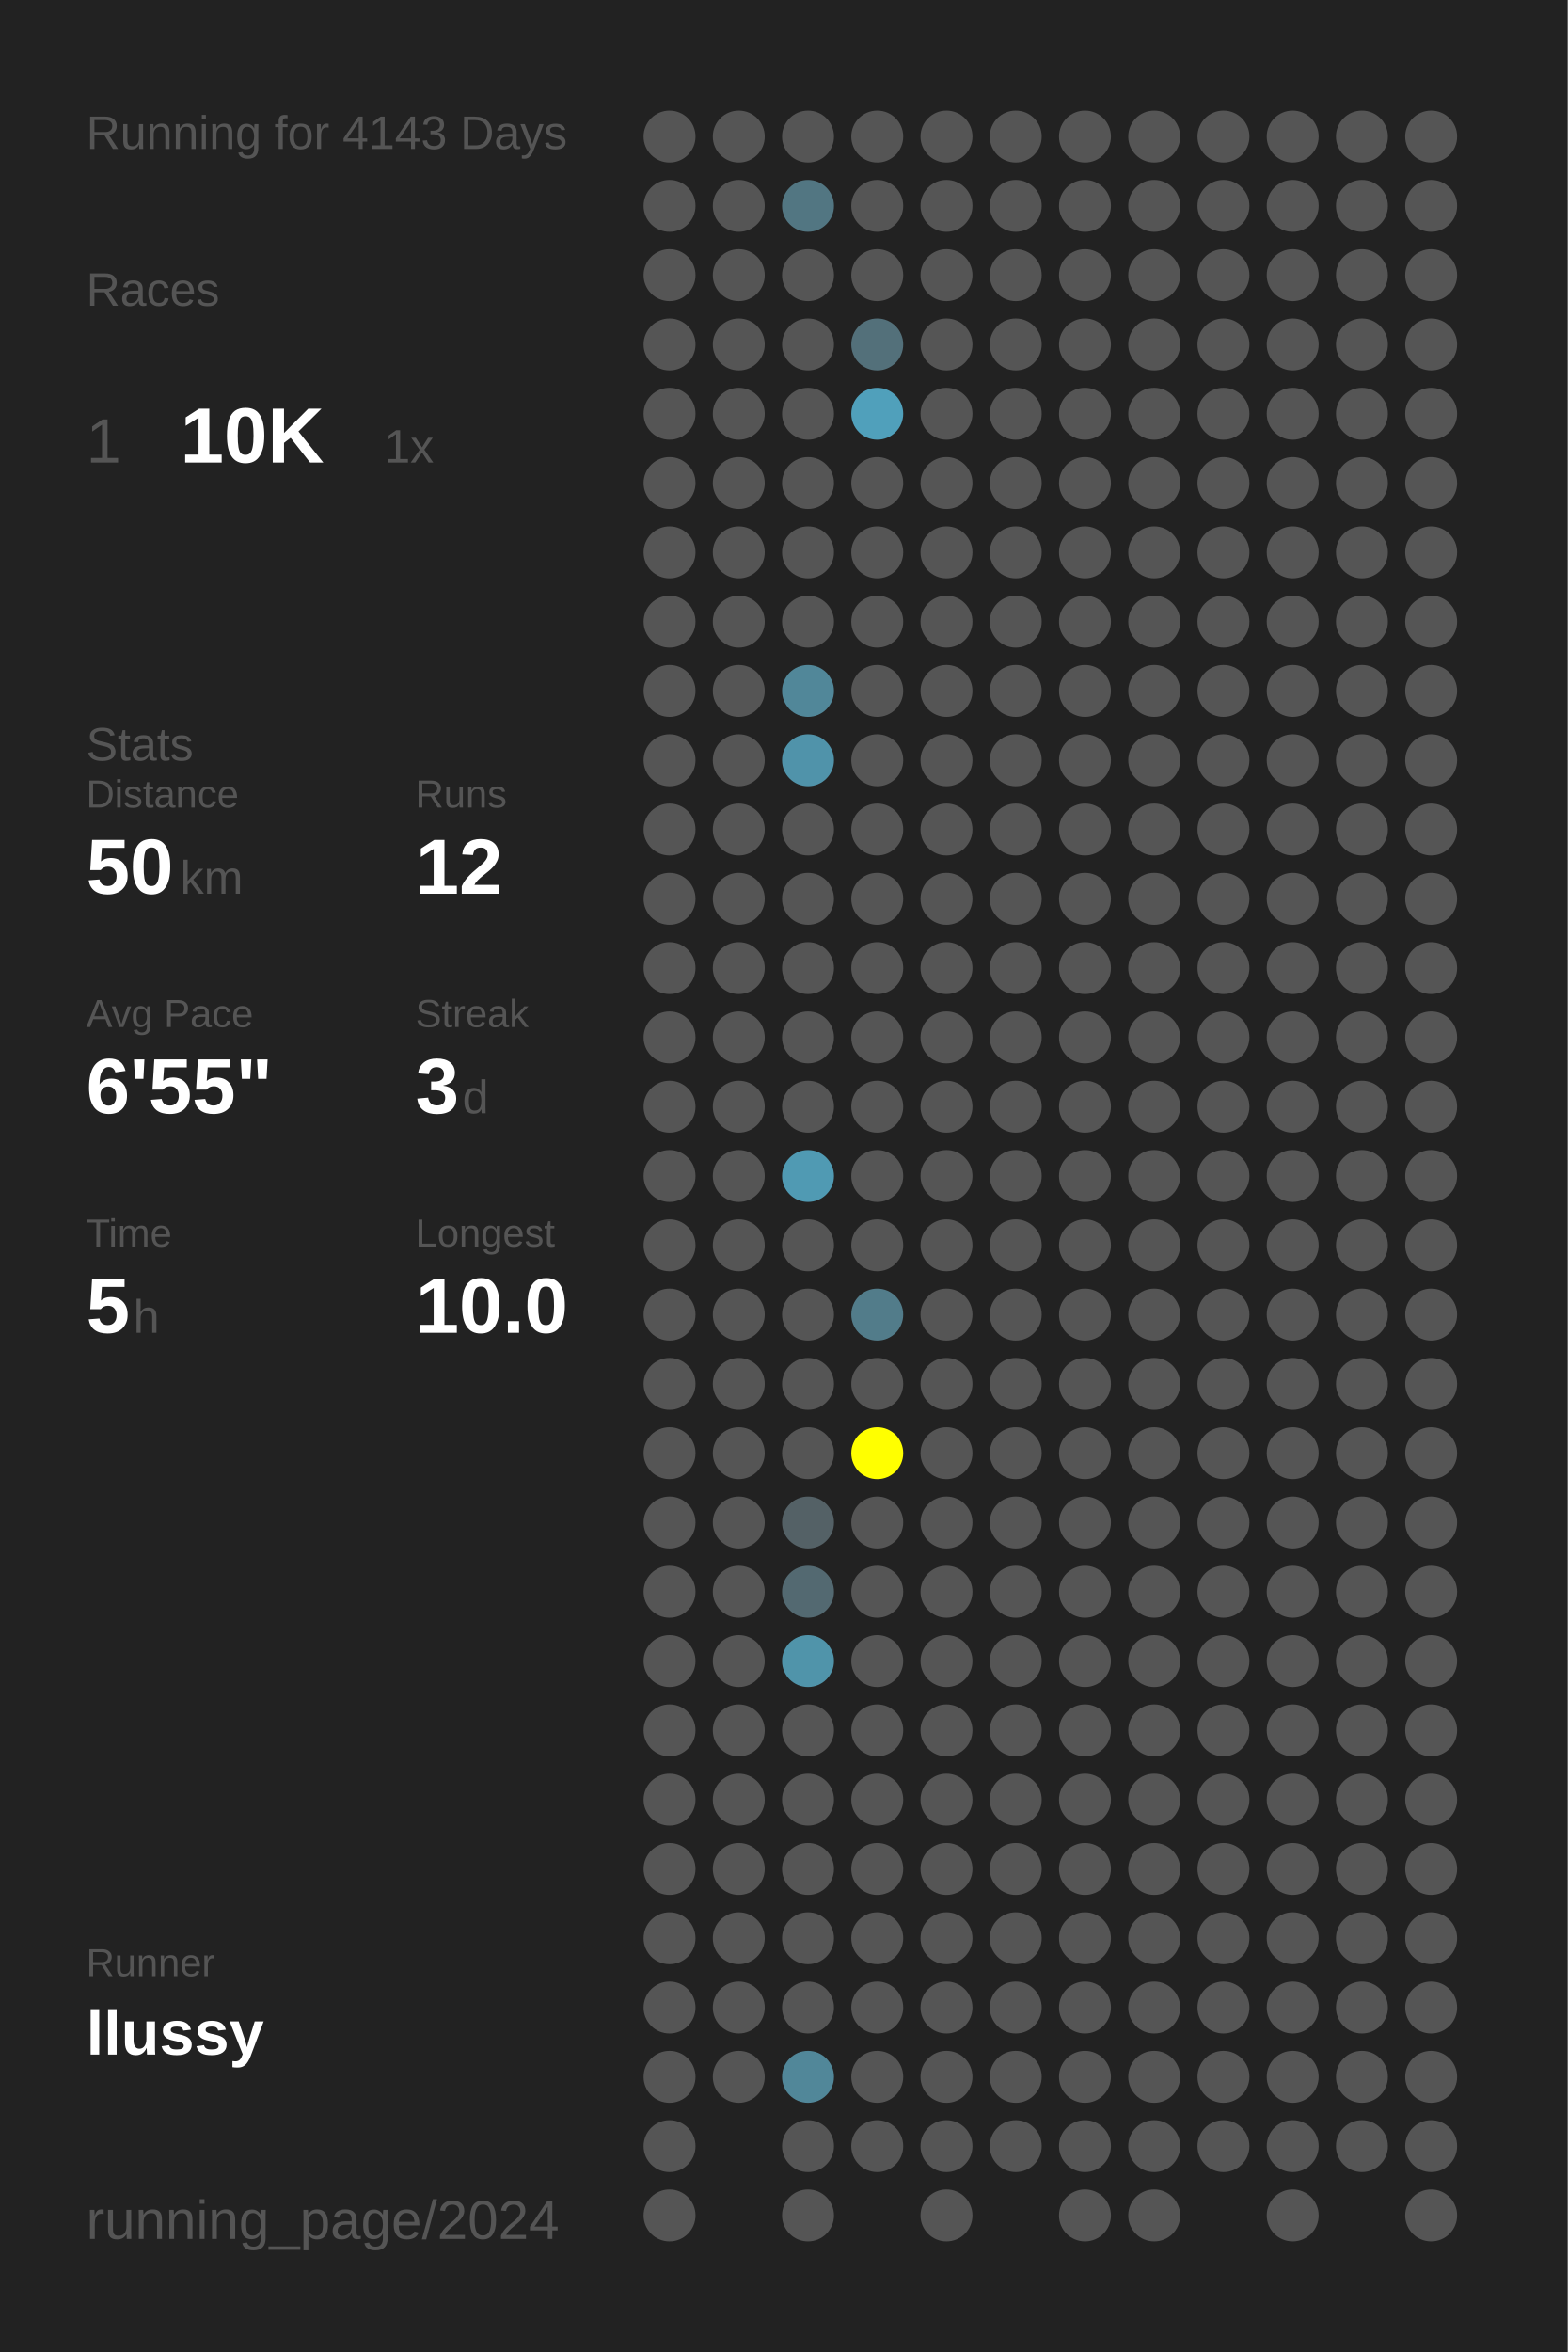
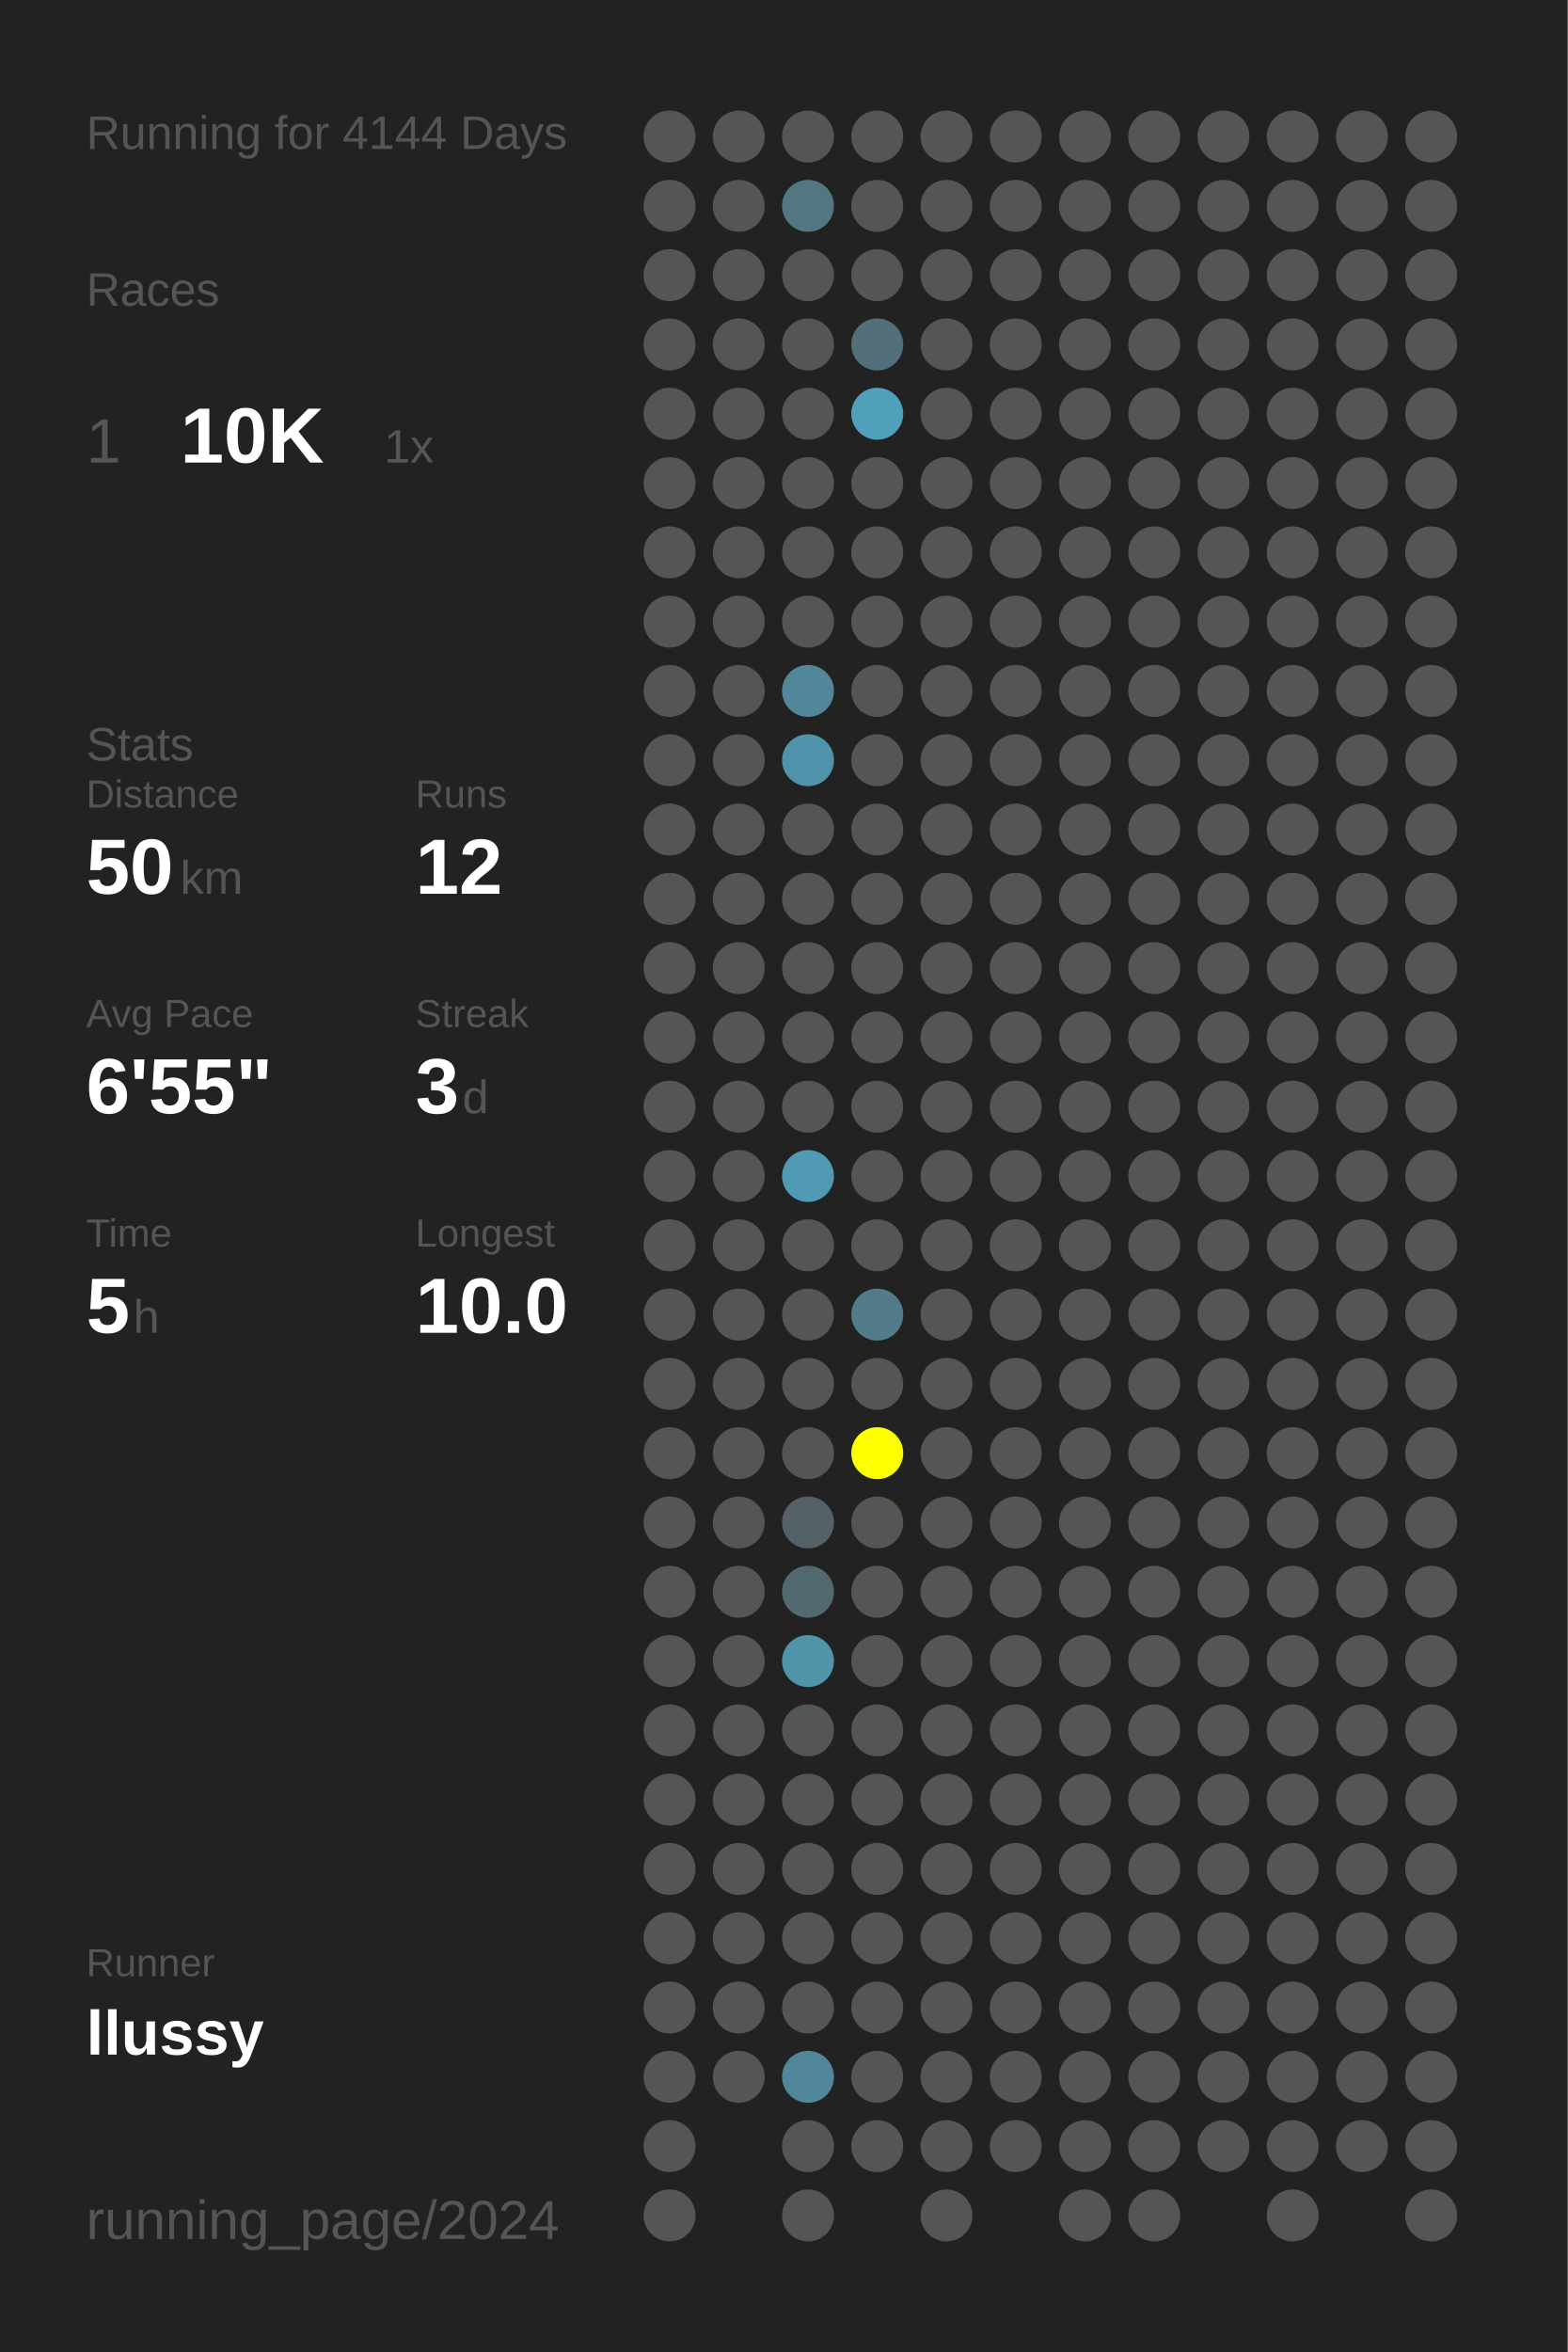
<svg xmlns="http://www.w3.org/2000/svg" baseProfile="full" height="300mm" version="1.1" viewBox="0,0,200,300" width="200mm">
  <defs />
  <rect fill="#222222" height="300" width="200" x="0" y="0" />
-   <text fill="#555555" style="font-size:6px; font-family:Arial;" x="11" y="19">Running for 4143 Days</text>
+   <text fill="#555555" style="font-size:6px; font-family:Arial;" x="11" y="19">Running for 4144 Days</text>
  <text fill="#555555" style="font-size:6px; font-family:Arial;" x="11" y="39">Races</text>
  <text fill="#555555" style="font-size:8px; font-family:Arial;" x="11" y="59">1</text>
  <text fill="#FFFFFF" style="font-size:10px; font-family:Arial; font-weight:bold;" x="23" y="59">10K</text>
  <text fill="#555555" style="font-size:6px; font-family:Arial;" x="49" y="59">1x</text>
  <text fill="#555555" style="font-size:6px; font-family:Arial;" x="11" y="97">Stats</text>
  <text fill="#555555" style="font-size:5px; font-family:Arial;" x="11" y="103">Distance</text>
  <text fill="#FFFFFF" style="font-size:10px; font-family:Arial; font-weight:bold;" x="11" y="114">50</text>
  <text fill="#555555" style="font-size:6px; font-family:Arial;" x="23" y="114">km</text>
  <text fill="#555555" style="font-size:5px; font-family:Arial;" x="53" y="103">Runs</text>
  <text fill="#FFFFFF" style="font-size:10px; font-family:Arial; font-weight:bold;" x="53" y="114">12</text>
  <text fill="#555555" style="font-size:5px; font-family:Arial;" x="11" y="131">Avg Pace</text>
  <text fill="#FFFFFF" style="font-size:10px; font-family:Arial; font-weight:bold;" x="11" y="142">6'55"</text>
  <text fill="#555555" style="font-size:5px; font-family:Arial;" x="53" y="131">Streak</text>
  <text fill="#FFFFFF" style="font-size:10px; font-family:Arial; font-weight:bold;" x="53" y="142">3</text>
  <text fill="#555555" style="font-size:6px; font-family:Arial;" x="59" y="142">d</text>
  <text fill="#555555" style="font-size:5px; font-family:Arial;" x="11" y="159">Time</text>
  <text fill="#FFFFFF" style="font-size:10px; font-family:Arial; font-weight:bold;" x="11" y="170">5</text>
  <text fill="#555555" style="font-size:6px; font-family:Arial;" x="17" y="170">h</text>
  <text fill="#555555" style="font-size:5px; font-family:Arial;" x="53" y="159">Longest</text>
  <text fill="#FFFFFF" style="font-size:10px; font-family:Arial; font-weight:bold;" x="53" y="170">10.0</text>
  <text fill="#555555" style="font-size:5px; font-family:Arial;" x="11" y="252.065">Runner</text>
  <text fill="#FFFFFF" style="font-size:8px; font-family:Arial; font-weight:bold;" x="11" y="262.065">llussy</text>
  <text fill="#555555" style="font-size:7px; font-family:Arial;" x="11" y="285.581">running_page/2024</text>
  <circle cx="85.417" cy="17.419" fill="#555555" r="3.312" />
  <circle cx="85.417" cy="26.258" fill="#555555" r="3.312" />
  <circle cx="85.417" cy="35.097" fill="#555555" r="3.312" />
  <circle cx="85.417" cy="43.935" fill="#555555" r="3.312" />
  <circle cx="85.417" cy="52.774" fill="#555555" r="3.312" />
  <circle cx="85.417" cy="61.613" fill="#555555" r="3.312" />
  <circle cx="85.417" cy="70.452" fill="#555555" r="3.312" />
  <circle cx="85.417" cy="79.29" fill="#555555" r="3.312" />
  <circle cx="85.417" cy="88.129" fill="#555555" r="3.312" />
  <circle cx="85.417" cy="96.968" fill="#555555" r="3.312" />
  <circle cx="85.417" cy="105.806" fill="#555555" r="3.312" />
  <circle cx="85.417" cy="114.645" fill="#555555" r="3.312" />
  <circle cx="85.417" cy="123.484" fill="#555555" r="3.312" />
  <circle cx="85.417" cy="132.323" fill="#555555" r="3.312" />
  <circle cx="85.417" cy="141.161" fill="#555555" r="3.312" />
  <circle cx="85.417" cy="150" fill="#555555" r="3.312" />
  <circle cx="85.417" cy="158.839" fill="#555555" r="3.312" />
  <circle cx="85.417" cy="167.677" fill="#555555" r="3.312" />
  <circle cx="85.417" cy="176.516" fill="#555555" r="3.312" />
  <circle cx="85.417" cy="185.355" fill="#555555" r="3.312" />
  <circle cx="85.417" cy="194.194" fill="#555555" r="3.312" />
  <circle cx="85.417" cy="203.032" fill="#555555" r="3.312" />
  <circle cx="85.417" cy="211.871" fill="#555555" r="3.312" />
  <circle cx="85.417" cy="220.71" fill="#555555" r="3.312" />
  <circle cx="85.417" cy="229.548" fill="#555555" r="3.312" />
  <circle cx="85.417" cy="238.387" fill="#555555" r="3.312" />
  <circle cx="85.417" cy="247.226" fill="#555555" r="3.312" />
  <circle cx="85.417" cy="256.065" fill="#555555" r="3.312" />
  <circle cx="85.417" cy="264.903" fill="#555555" r="3.312" />
  <circle cx="85.417" cy="273.742" fill="#555555" r="3.312" />
  <circle cx="85.417" cy="282.581" fill="#555555" r="3.312" />
  <circle cx="94.25" cy="17.419" fill="#555555" r="3.312" />
  <circle cx="94.25" cy="26.258" fill="#555555" r="3.312" />
  <circle cx="94.25" cy="35.097" fill="#555555" r="3.312" />
  <circle cx="94.25" cy="43.935" fill="#555555" r="3.312" />
  <circle cx="94.25" cy="52.774" fill="#555555" r="3.312" />
  <circle cx="94.25" cy="61.613" fill="#555555" r="3.312" />
  <circle cx="94.25" cy="70.452" fill="#555555" r="3.312" />
  <circle cx="94.25" cy="79.29" fill="#555555" r="3.312" />
  <circle cx="94.25" cy="88.129" fill="#555555" r="3.312" />
  <circle cx="94.25" cy="96.968" fill="#555555" r="3.312" />
  <circle cx="94.25" cy="105.806" fill="#555555" r="3.312" />
  <circle cx="94.25" cy="114.645" fill="#555555" r="3.312" />
  <circle cx="94.25" cy="123.484" fill="#555555" r="3.312" />
  <circle cx="94.25" cy="132.323" fill="#555555" r="3.312" />
  <circle cx="94.25" cy="141.161" fill="#555555" r="3.312" />
  <circle cx="94.25" cy="150" fill="#555555" r="3.312" />
  <circle cx="94.25" cy="158.839" fill="#555555" r="3.312" />
  <circle cx="94.25" cy="167.677" fill="#555555" r="3.312" />
  <circle cx="94.25" cy="176.516" fill="#555555" r="3.312" />
  <circle cx="94.25" cy="185.355" fill="#555555" r="3.312" />
  <circle cx="94.25" cy="194.194" fill="#555555" r="3.312" />
  <circle cx="94.25" cy="203.032" fill="#555555" r="3.312" />
  <circle cx="94.25" cy="211.871" fill="#555555" r="3.312" />
  <circle cx="94.25" cy="220.71" fill="#555555" r="3.312" />
  <circle cx="94.25" cy="229.548" fill="#555555" r="3.312" />
  <circle cx="94.25" cy="238.387" fill="#555555" r="3.312" />
  <circle cx="94.25" cy="247.226" fill="#555555" r="3.312" />
  <circle cx="94.25" cy="256.065" fill="#555555" r="3.312" />
  <circle cx="94.25" cy="264.903" fill="#555555" r="3.312" />
  <circle cx="103.083" cy="17.419" fill="#555555" r="3.312" />
  <circle cx="103.083" cy="26.258" fill="#527682" r="3.312" />
  <circle cx="103.083" cy="35.097" fill="#555555" r="3.312" />
  <circle cx="103.083" cy="43.935" fill="#555555" r="3.312" />
  <circle cx="103.083" cy="52.774" fill="#555555" r="3.312" />
  <circle cx="103.083" cy="61.613" fill="#555555" r="3.312" />
  <circle cx="103.083" cy="70.452" fill="#555555" r="3.312" />
  <circle cx="103.083" cy="79.29" fill="#555555" r="3.312" />
  <circle cx="103.083" cy="88.129" fill="#518799" r="3.312" />
  <circle cx="103.083" cy="96.968" fill="#5093aa" r="3.312" />
  <circle cx="103.083" cy="105.806" fill="#555555" r="3.312" />
  <circle cx="103.083" cy="114.645" fill="#555555" r="3.312" />
  <circle cx="103.083" cy="123.484" fill="#555555" r="3.312" />
  <circle cx="103.083" cy="132.323" fill="#555555" r="3.312" />
  <circle cx="103.083" cy="141.161" fill="#555555" r="3.312" />
  <circle cx="103.083" cy="150" fill="#509ab3" r="3.312" />
  <circle cx="103.083" cy="158.839" fill="#555555" r="3.312" />
  <circle cx="103.083" cy="167.677" fill="#555555" r="3.312" />
  <circle cx="103.083" cy="176.516" fill="#555555" r="3.312" />
  <circle cx="103.083" cy="185.355" fill="#555555" r="3.312" />
  <circle cx="103.083" cy="194.194" fill="#546166" r="3.312" />
  <circle cx="103.083" cy="203.032" fill="#536971" r="3.312" />
  <circle cx="103.083" cy="211.871" fill="#5094aa" r="3.312" />
  <circle cx="103.083" cy="220.71" fill="#555555" r="3.312" />
  <circle cx="103.083" cy="229.548" fill="#555555" r="3.312" />
  <circle cx="103.083" cy="238.387" fill="#555555" r="3.312" />
  <circle cx="103.083" cy="247.226" fill="#555555" r="3.312" />
  <circle cx="103.083" cy="256.065" fill="#555555" r="3.312" />
  <circle cx="103.083" cy="264.903" fill="#518799" r="3.312" />
  <circle cx="103.083" cy="273.742" fill="#555555" r="3.312" />
  <circle cx="103.083" cy="282.581" fill="#555555" r="3.312" />
  <circle cx="111.917" cy="17.419" fill="#555555" r="3.312" />
  <circle cx="111.917" cy="26.258" fill="#555555" r="3.312" />
  <circle cx="111.917" cy="35.097" fill="#555555" r="3.312" />
  <circle cx="111.917" cy="43.935" fill="#53707a" r="3.312" />
  <circle cx="111.917" cy="52.774" fill="#50a0bb" r="3.312" />
  <circle cx="111.917" cy="61.613" fill="#555555" r="3.312" />
  <circle cx="111.917" cy="70.452" fill="#555555" r="3.312" />
  <circle cx="111.917" cy="79.29" fill="#555555" r="3.312" />
  <circle cx="111.917" cy="88.129" fill="#555555" r="3.312" />
  <circle cx="111.917" cy="96.968" fill="#555555" r="3.312" />
  <circle cx="111.917" cy="105.806" fill="#555555" r="3.312" />
  <circle cx="111.917" cy="114.645" fill="#555555" r="3.312" />
  <circle cx="111.917" cy="123.484" fill="#555555" r="3.312" />
  <circle cx="111.917" cy="132.323" fill="#555555" r="3.312" />
  <circle cx="111.917" cy="141.161" fill="#555555" r="3.312" />
  <circle cx="111.917" cy="150" fill="#555555" r="3.312" />
  <circle cx="111.917" cy="158.839" fill="#555555" r="3.312" />
  <circle cx="111.917" cy="167.677" fill="#527c8a" r="3.312" />
  <circle cx="111.917" cy="176.516" fill="#555555" r="3.312" />
  <circle cx="111.917" cy="185.355" fill="#FFFF00" r="3.312" />
  <circle cx="111.917" cy="194.194" fill="#555555" r="3.312" />
  <circle cx="111.917" cy="203.032" fill="#555555" r="3.312" />
  <circle cx="111.917" cy="211.871" fill="#555555" r="3.312" />
  <circle cx="111.917" cy="220.71" fill="#555555" r="3.312" />
  <circle cx="111.917" cy="229.548" fill="#555555" r="3.312" />
  <circle cx="111.917" cy="238.387" fill="#555555" r="3.312" />
  <circle cx="111.917" cy="247.226" fill="#555555" r="3.312" />
  <circle cx="111.917" cy="256.065" fill="#555555" r="3.312" />
  <circle cx="111.917" cy="264.903" fill="#555555" r="3.312" />
  <circle cx="111.917" cy="273.742" fill="#555555" r="3.312" />
  <circle cx="120.75" cy="17.419" fill="#555555" r="3.312" />
  <circle cx="120.75" cy="26.258" fill="#555555" r="3.312" />
  <circle cx="120.75" cy="35.097" fill="#555555" r="3.312" />
  <circle cx="120.75" cy="43.935" fill="#555555" r="3.312" />
  <circle cx="120.75" cy="52.774" fill="#555555" r="3.312" />
  <circle cx="120.75" cy="61.613" fill="#555555" r="3.312" />
  <circle cx="120.75" cy="70.452" fill="#555555" r="3.312" />
  <circle cx="120.75" cy="79.29" fill="#555555" r="3.312" />
  <circle cx="120.75" cy="88.129" fill="#555555" r="3.312" />
  <circle cx="120.75" cy="96.968" fill="#555555" r="3.312" />
  <circle cx="120.75" cy="105.806" fill="#555555" r="3.312" />
  <circle cx="120.75" cy="114.645" fill="#555555" r="3.312" />
  <circle cx="120.75" cy="123.484" fill="#555555" r="3.312" />
  <circle cx="120.75" cy="132.323" fill="#555555" r="3.312" />
  <circle cx="120.75" cy="141.161" fill="#555555" r="3.312" />
  <circle cx="120.75" cy="150" fill="#555555" r="3.312" />
  <circle cx="120.75" cy="158.839" fill="#555555" r="3.312" />
  <circle cx="120.75" cy="167.677" fill="#555555" r="3.312" />
  <circle cx="120.75" cy="176.516" fill="#555555" r="3.312" />
  <circle cx="120.75" cy="185.355" fill="#555555" r="3.312" />
  <circle cx="120.75" cy="194.194" fill="#555555" r="3.312" />
  <circle cx="120.75" cy="203.032" fill="#555555" r="3.312" />
  <circle cx="120.75" cy="211.871" fill="#555555" r="3.312" />
  <circle cx="120.75" cy="220.71" fill="#555555" r="3.312" />
  <circle cx="120.75" cy="229.548" fill="#555555" r="3.312" />
  <circle cx="120.75" cy="238.387" fill="#555555" r="3.312" />
  <circle cx="120.75" cy="247.226" fill="#555555" r="3.312" />
  <circle cx="120.75" cy="256.065" fill="#555555" r="3.312" />
  <circle cx="120.75" cy="264.903" fill="#555555" r="3.312" />
  <circle cx="120.75" cy="273.742" fill="#555555" r="3.312" />
  <circle cx="120.75" cy="282.581" fill="#555555" r="3.312" />
  <circle cx="129.583" cy="17.419" fill="#555555" r="3.312" />
  <circle cx="129.583" cy="26.258" fill="#555555" r="3.312" />
  <circle cx="129.583" cy="35.097" fill="#555555" r="3.312" />
  <circle cx="129.583" cy="43.935" fill="#555555" r="3.312" />
  <circle cx="129.583" cy="52.774" fill="#555555" r="3.312" />
  <circle cx="129.583" cy="61.613" fill="#555555" r="3.312" />
  <circle cx="129.583" cy="70.452" fill="#555555" r="3.312" />
  <circle cx="129.583" cy="79.29" fill="#555555" r="3.312" />
  <circle cx="129.583" cy="88.129" fill="#555555" r="3.312" />
  <circle cx="129.583" cy="96.968" fill="#555555" r="3.312" />
  <circle cx="129.583" cy="105.806" fill="#555555" r="3.312" />
  <circle cx="129.583" cy="114.645" fill="#555555" r="3.312" />
  <circle cx="129.583" cy="123.484" fill="#555555" r="3.312" />
  <circle cx="129.583" cy="132.323" fill="#555555" r="3.312" />
  <circle cx="129.583" cy="141.161" fill="#555555" r="3.312" />
  <circle cx="129.583" cy="150" fill="#555555" r="3.312" />
  <circle cx="129.583" cy="158.839" fill="#555555" r="3.312" />
  <circle cx="129.583" cy="167.677" fill="#555555" r="3.312" />
  <circle cx="129.583" cy="176.516" fill="#555555" r="3.312" />
  <circle cx="129.583" cy="185.355" fill="#555555" r="3.312" />
  <circle cx="129.583" cy="194.194" fill="#555555" r="3.312" />
  <circle cx="129.583" cy="203.032" fill="#555555" r="3.312" />
  <circle cx="129.583" cy="211.871" fill="#555555" r="3.312" />
  <circle cx="129.583" cy="220.71" fill="#555555" r="3.312" />
  <circle cx="129.583" cy="229.548" fill="#555555" r="3.312" />
  <circle cx="129.583" cy="238.387" fill="#555555" r="3.312" />
  <circle cx="129.583" cy="247.226" fill="#555555" r="3.312" />
  <circle cx="129.583" cy="256.065" fill="#555555" r="3.312" />
  <circle cx="129.583" cy="264.903" fill="#555555" r="3.312" />
  <circle cx="129.583" cy="273.742" fill="#555555" r="3.312" />
  <circle cx="138.417" cy="17.419" fill="#555555" r="3.312" />
  <circle cx="138.417" cy="26.258" fill="#555555" r="3.312" />
  <circle cx="138.417" cy="35.097" fill="#555555" r="3.312" />
  <circle cx="138.417" cy="43.935" fill="#555555" r="3.312" />
  <circle cx="138.417" cy="52.774" fill="#555555" r="3.312" />
  <circle cx="138.417" cy="61.613" fill="#555555" r="3.312" />
  <circle cx="138.417" cy="70.452" fill="#555555" r="3.312" />
  <circle cx="138.417" cy="79.29" fill="#555555" r="3.312" />
  <circle cx="138.417" cy="88.129" fill="#555555" r="3.312" />
  <circle cx="138.417" cy="96.968" fill="#555555" r="3.312" />
  <circle cx="138.417" cy="105.806" fill="#555555" r="3.312" />
  <circle cx="138.417" cy="114.645" fill="#555555" r="3.312" />
  <circle cx="138.417" cy="123.484" fill="#555555" r="3.312" />
  <circle cx="138.417" cy="132.323" fill="#555555" r="3.312" />
  <circle cx="138.417" cy="141.161" fill="#555555" r="3.312" />
  <circle cx="138.417" cy="150" fill="#555555" r="3.312" />
  <circle cx="138.417" cy="158.839" fill="#555555" r="3.312" />
  <circle cx="138.417" cy="167.677" fill="#555555" r="3.312" />
  <circle cx="138.417" cy="176.516" fill="#555555" r="3.312" />
  <circle cx="138.417" cy="185.355" fill="#555555" r="3.312" />
  <circle cx="138.417" cy="194.194" fill="#555555" r="3.312" />
  <circle cx="138.417" cy="203.032" fill="#555555" r="3.312" />
  <circle cx="138.417" cy="211.871" fill="#555555" r="3.312" />
  <circle cx="138.417" cy="220.71" fill="#555555" r="3.312" />
  <circle cx="138.417" cy="229.548" fill="#555555" r="3.312" />
  <circle cx="138.417" cy="238.387" fill="#555555" r="3.312" />
  <circle cx="138.417" cy="247.226" fill="#555555" r="3.312" />
  <circle cx="138.417" cy="256.065" fill="#555555" r="3.312" />
  <circle cx="138.417" cy="264.903" fill="#555555" r="3.312" />
  <circle cx="138.417" cy="273.742" fill="#555555" r="3.312" />
  <circle cx="138.417" cy="282.581" fill="#555555" r="3.312" />
  <circle cx="147.25" cy="17.419" fill="#555555" r="3.312" />
  <circle cx="147.25" cy="26.258" fill="#555555" r="3.312" />
  <circle cx="147.25" cy="35.097" fill="#555555" r="3.312" />
  <circle cx="147.25" cy="43.935" fill="#555555" r="3.312" />
  <circle cx="147.25" cy="52.774" fill="#555555" r="3.312" />
  <circle cx="147.25" cy="61.613" fill="#555555" r="3.312" />
  <circle cx="147.25" cy="70.452" fill="#555555" r="3.312" />
  <circle cx="147.25" cy="79.29" fill="#555555" r="3.312" />
  <circle cx="147.25" cy="88.129" fill="#555555" r="3.312" />
  <circle cx="147.25" cy="96.968" fill="#555555" r="3.312" />
  <circle cx="147.25" cy="105.806" fill="#555555" r="3.312" />
  <circle cx="147.25" cy="114.645" fill="#555555" r="3.312" />
  <circle cx="147.25" cy="123.484" fill="#555555" r="3.312" />
  <circle cx="147.25" cy="132.323" fill="#555555" r="3.312" />
  <circle cx="147.25" cy="141.161" fill="#555555" r="3.312" />
  <circle cx="147.25" cy="150" fill="#555555" r="3.312" />
  <circle cx="147.25" cy="158.839" fill="#555555" r="3.312" />
  <circle cx="147.25" cy="167.677" fill="#555555" r="3.312" />
  <circle cx="147.25" cy="176.516" fill="#555555" r="3.312" />
  <circle cx="147.25" cy="185.355" fill="#555555" r="3.312" />
  <circle cx="147.25" cy="194.194" fill="#555555" r="3.312" />
  <circle cx="147.25" cy="203.032" fill="#555555" r="3.312" />
  <circle cx="147.25" cy="211.871" fill="#555555" r="3.312" />
  <circle cx="147.25" cy="220.71" fill="#555555" r="3.312" />
  <circle cx="147.25" cy="229.548" fill="#555555" r="3.312" />
  <circle cx="147.25" cy="238.387" fill="#555555" r="3.312" />
  <circle cx="147.25" cy="247.226" fill="#555555" r="3.312" />
  <circle cx="147.25" cy="256.065" fill="#555555" r="3.312" />
  <circle cx="147.25" cy="264.903" fill="#555555" r="3.312" />
  <circle cx="147.25" cy="273.742" fill="#555555" r="3.312" />
  <circle cx="147.25" cy="282.581" fill="#555555" r="3.312" />
  <circle cx="156.083" cy="17.419" fill="#555555" r="3.312" />
  <circle cx="156.083" cy="26.258" fill="#555555" r="3.312" />
  <circle cx="156.083" cy="35.097" fill="#555555" r="3.312" />
  <circle cx="156.083" cy="43.935" fill="#555555" r="3.312" />
  <circle cx="156.083" cy="52.774" fill="#555555" r="3.312" />
  <circle cx="156.083" cy="61.613" fill="#555555" r="3.312" />
  <circle cx="156.083" cy="70.452" fill="#555555" r="3.312" />
  <circle cx="156.083" cy="79.29" fill="#555555" r="3.312" />
  <circle cx="156.083" cy="88.129" fill="#555555" r="3.312" />
  <circle cx="156.083" cy="96.968" fill="#555555" r="3.312" />
  <circle cx="156.083" cy="105.806" fill="#555555" r="3.312" />
  <circle cx="156.083" cy="114.645" fill="#555555" r="3.312" />
  <circle cx="156.083" cy="123.484" fill="#555555" r="3.312" />
  <circle cx="156.083" cy="132.323" fill="#555555" r="3.312" />
  <circle cx="156.083" cy="141.161" fill="#555555" r="3.312" />
  <circle cx="156.083" cy="150" fill="#555555" r="3.312" />
  <circle cx="156.083" cy="158.839" fill="#555555" r="3.312" />
  <circle cx="156.083" cy="167.677" fill="#555555" r="3.312" />
  <circle cx="156.083" cy="176.516" fill="#555555" r="3.312" />
  <circle cx="156.083" cy="185.355" fill="#555555" r="3.312" />
  <circle cx="156.083" cy="194.194" fill="#555555" r="3.312" />
  <circle cx="156.083" cy="203.032" fill="#555555" r="3.312" />
  <circle cx="156.083" cy="211.871" fill="#555555" r="3.312" />
  <circle cx="156.083" cy="220.71" fill="#555555" r="3.312" />
  <circle cx="156.083" cy="229.548" fill="#555555" r="3.312" />
  <circle cx="156.083" cy="238.387" fill="#555555" r="3.312" />
  <circle cx="156.083" cy="247.226" fill="#555555" r="3.312" />
  <circle cx="156.083" cy="256.065" fill="#555555" r="3.312" />
  <circle cx="156.083" cy="264.903" fill="#555555" r="3.312" />
  <circle cx="156.083" cy="273.742" fill="#555555" r="3.312" />
  <circle cx="164.917" cy="17.419" fill="#555555" r="3.312" />
  <circle cx="164.917" cy="26.258" fill="#555555" r="3.312" />
  <circle cx="164.917" cy="35.097" fill="#555555" r="3.312" />
  <circle cx="164.917" cy="43.935" fill="#555555" r="3.312" />
  <circle cx="164.917" cy="52.774" fill="#555555" r="3.312" />
  <circle cx="164.917" cy="61.613" fill="#555555" r="3.312" />
  <circle cx="164.917" cy="70.452" fill="#555555" r="3.312" />
  <circle cx="164.917" cy="79.29" fill="#555555" r="3.312" />
  <circle cx="164.917" cy="88.129" fill="#555555" r="3.312" />
  <circle cx="164.917" cy="96.968" fill="#555555" r="3.312" />
  <circle cx="164.917" cy="105.806" fill="#555555" r="3.312" />
  <circle cx="164.917" cy="114.645" fill="#555555" r="3.312" />
  <circle cx="164.917" cy="123.484" fill="#555555" r="3.312" />
  <circle cx="164.917" cy="132.323" fill="#555555" r="3.312" />
  <circle cx="164.917" cy="141.161" fill="#555555" r="3.312" />
  <circle cx="164.917" cy="150" fill="#555555" r="3.312" />
  <circle cx="164.917" cy="158.839" fill="#555555" r="3.312" />
  <circle cx="164.917" cy="167.677" fill="#555555" r="3.312" />
  <circle cx="164.917" cy="176.516" fill="#555555" r="3.312" />
  <circle cx="164.917" cy="185.355" fill="#555555" r="3.312" />
  <circle cx="164.917" cy="194.194" fill="#555555" r="3.312" />
  <circle cx="164.917" cy="203.032" fill="#555555" r="3.312" />
  <circle cx="164.917" cy="211.871" fill="#555555" r="3.312" />
  <circle cx="164.917" cy="220.71" fill="#555555" r="3.312" />
  <circle cx="164.917" cy="229.548" fill="#555555" r="3.312" />
  <circle cx="164.917" cy="238.387" fill="#555555" r="3.312" />
  <circle cx="164.917" cy="247.226" fill="#555555" r="3.312" />
  <circle cx="164.917" cy="256.065" fill="#555555" r="3.312" />
  <circle cx="164.917" cy="264.903" fill="#555555" r="3.312" />
  <circle cx="164.917" cy="273.742" fill="#555555" r="3.312" />
  <circle cx="164.917" cy="282.581" fill="#555555" r="3.312" />
  <circle cx="173.75" cy="17.419" fill="#555555" r="3.312" />
  <circle cx="173.75" cy="26.258" fill="#555555" r="3.312" />
  <circle cx="173.75" cy="35.097" fill="#555555" r="3.312" />
  <circle cx="173.75" cy="43.935" fill="#555555" r="3.312" />
  <circle cx="173.75" cy="52.774" fill="#555555" r="3.312" />
  <circle cx="173.75" cy="61.613" fill="#555555" r="3.312" />
  <circle cx="173.75" cy="70.452" fill="#555555" r="3.312" />
  <circle cx="173.75" cy="79.29" fill="#555555" r="3.312" />
  <circle cx="173.75" cy="88.129" fill="#555555" r="3.312" />
  <circle cx="173.75" cy="96.968" fill="#555555" r="3.312" />
  <circle cx="173.75" cy="105.806" fill="#555555" r="3.312" />
  <circle cx="173.75" cy="114.645" fill="#555555" r="3.312" />
  <circle cx="173.75" cy="123.484" fill="#555555" r="3.312" />
  <circle cx="173.75" cy="132.323" fill="#555555" r="3.312" />
  <circle cx="173.75" cy="141.161" fill="#555555" r="3.312" />
  <circle cx="173.75" cy="150" fill="#555555" r="3.312" />
  <circle cx="173.75" cy="158.839" fill="#555555" r="3.312" />
  <circle cx="173.75" cy="167.677" fill="#555555" r="3.312" />
  <circle cx="173.75" cy="176.516" fill="#555555" r="3.312" />
  <circle cx="173.75" cy="185.355" fill="#555555" r="3.312" />
  <circle cx="173.75" cy="194.194" fill="#555555" r="3.312" />
  <circle cx="173.75" cy="203.032" fill="#555555" r="3.312" />
  <circle cx="173.75" cy="211.871" fill="#555555" r="3.312" />
  <circle cx="173.75" cy="220.71" fill="#555555" r="3.312" />
  <circle cx="173.75" cy="229.548" fill="#555555" r="3.312" />
  <circle cx="173.75" cy="238.387" fill="#555555" r="3.312" />
  <circle cx="173.75" cy="247.226" fill="#555555" r="3.312" />
  <circle cx="173.75" cy="256.065" fill="#555555" r="3.312" />
  <circle cx="173.75" cy="264.903" fill="#555555" r="3.312" />
  <circle cx="173.75" cy="273.742" fill="#555555" r="3.312" />
  <circle cx="182.583" cy="17.419" fill="#555555" r="3.312" />
  <circle cx="182.583" cy="26.258" fill="#555555" r="3.312" />
  <circle cx="182.583" cy="35.097" fill="#555555" r="3.312" />
  <circle cx="182.583" cy="43.935" fill="#555555" r="3.312" />
  <circle cx="182.583" cy="52.774" fill="#555555" r="3.312" />
  <circle cx="182.583" cy="61.613" fill="#555555" r="3.312" />
  <circle cx="182.583" cy="70.452" fill="#555555" r="3.312" />
  <circle cx="182.583" cy="79.29" fill="#555555" r="3.312" />
  <circle cx="182.583" cy="88.129" fill="#555555" r="3.312" />
  <circle cx="182.583" cy="96.968" fill="#555555" r="3.312" />
  <circle cx="182.583" cy="105.806" fill="#555555" r="3.312" />
  <circle cx="182.583" cy="114.645" fill="#555555" r="3.312" />
  <circle cx="182.583" cy="123.484" fill="#555555" r="3.312" />
  <circle cx="182.583" cy="132.323" fill="#555555" r="3.312" />
  <circle cx="182.583" cy="141.161" fill="#555555" r="3.312" />
  <circle cx="182.583" cy="150" fill="#555555" r="3.312" />
  <circle cx="182.583" cy="158.839" fill="#555555" r="3.312" />
  <circle cx="182.583" cy="167.677" fill="#555555" r="3.312" />
  <circle cx="182.583" cy="176.516" fill="#555555" r="3.312" />
  <circle cx="182.583" cy="185.355" fill="#555555" r="3.312" />
  <circle cx="182.583" cy="194.194" fill="#555555" r="3.312" />
  <circle cx="182.583" cy="203.032" fill="#555555" r="3.312" />
  <circle cx="182.583" cy="211.871" fill="#555555" r="3.312" />
  <circle cx="182.583" cy="220.71" fill="#555555" r="3.312" />
  <circle cx="182.583" cy="229.548" fill="#555555" r="3.312" />
  <circle cx="182.583" cy="238.387" fill="#555555" r="3.312" />
  <circle cx="182.583" cy="247.226" fill="#555555" r="3.312" />
  <circle cx="182.583" cy="256.065" fill="#555555" r="3.312" />
  <circle cx="182.583" cy="264.903" fill="#555555" r="3.312" />
  <circle cx="182.583" cy="273.742" fill="#555555" r="3.312" />
  <circle cx="182.583" cy="282.581" fill="#555555" r="3.312" />
</svg>
